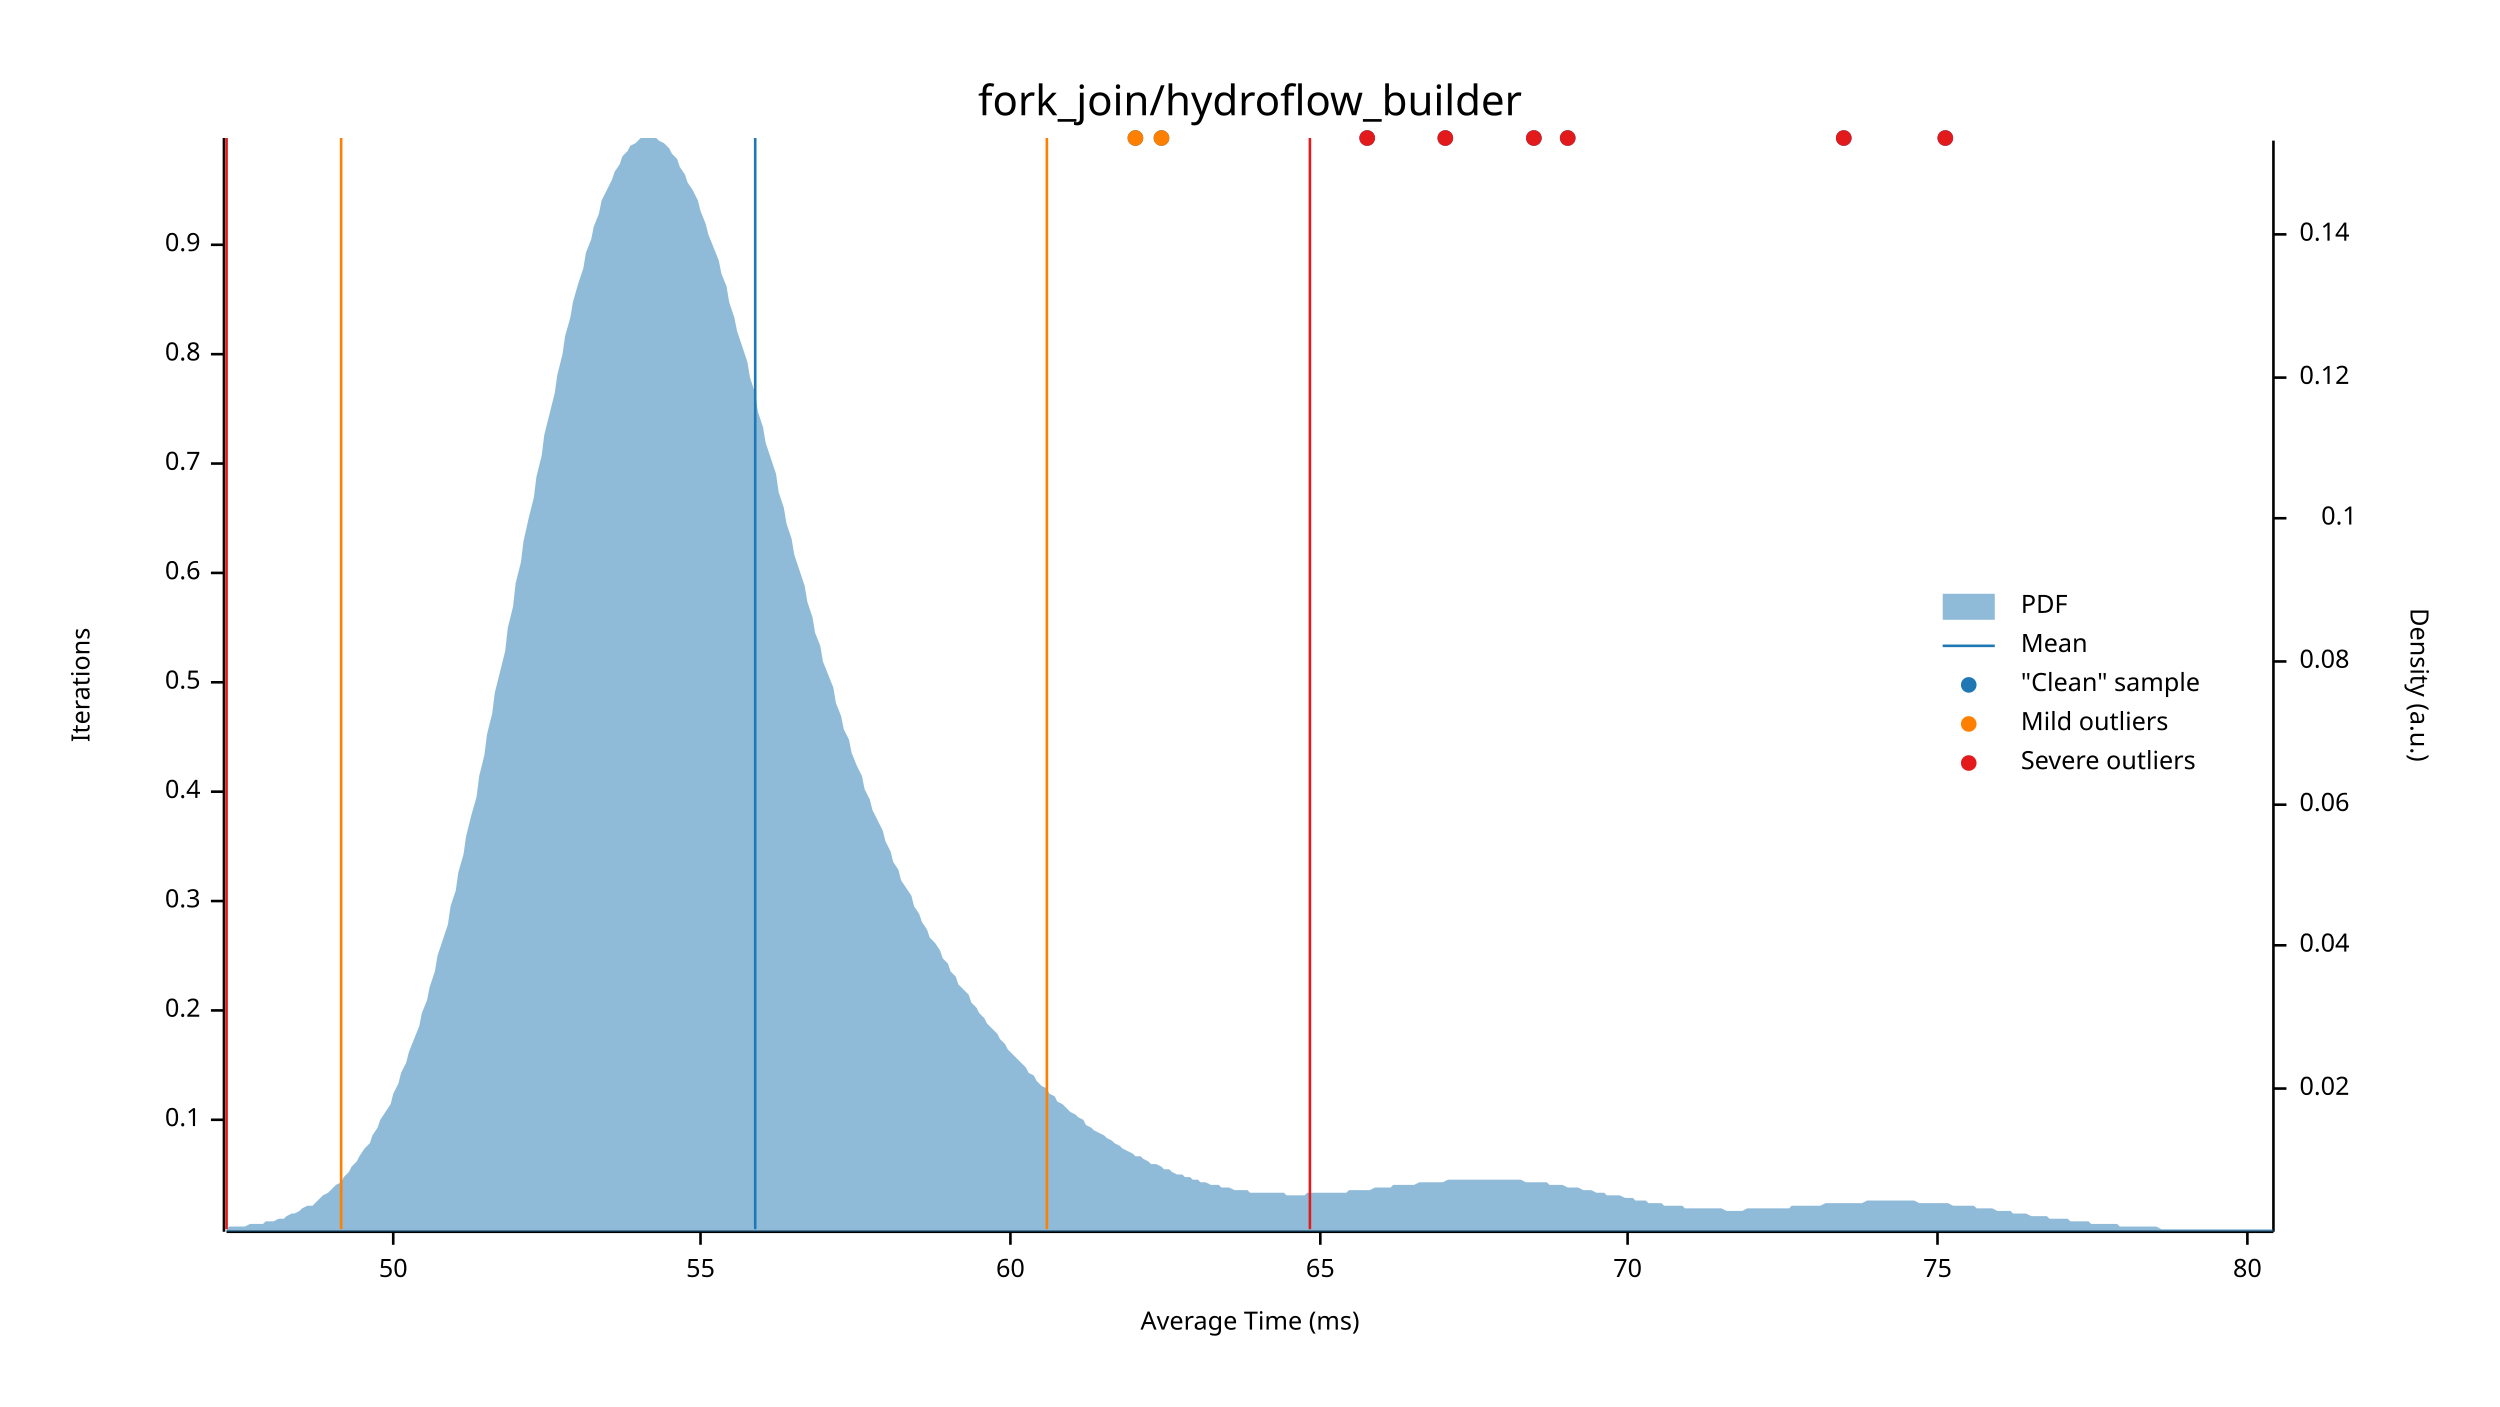
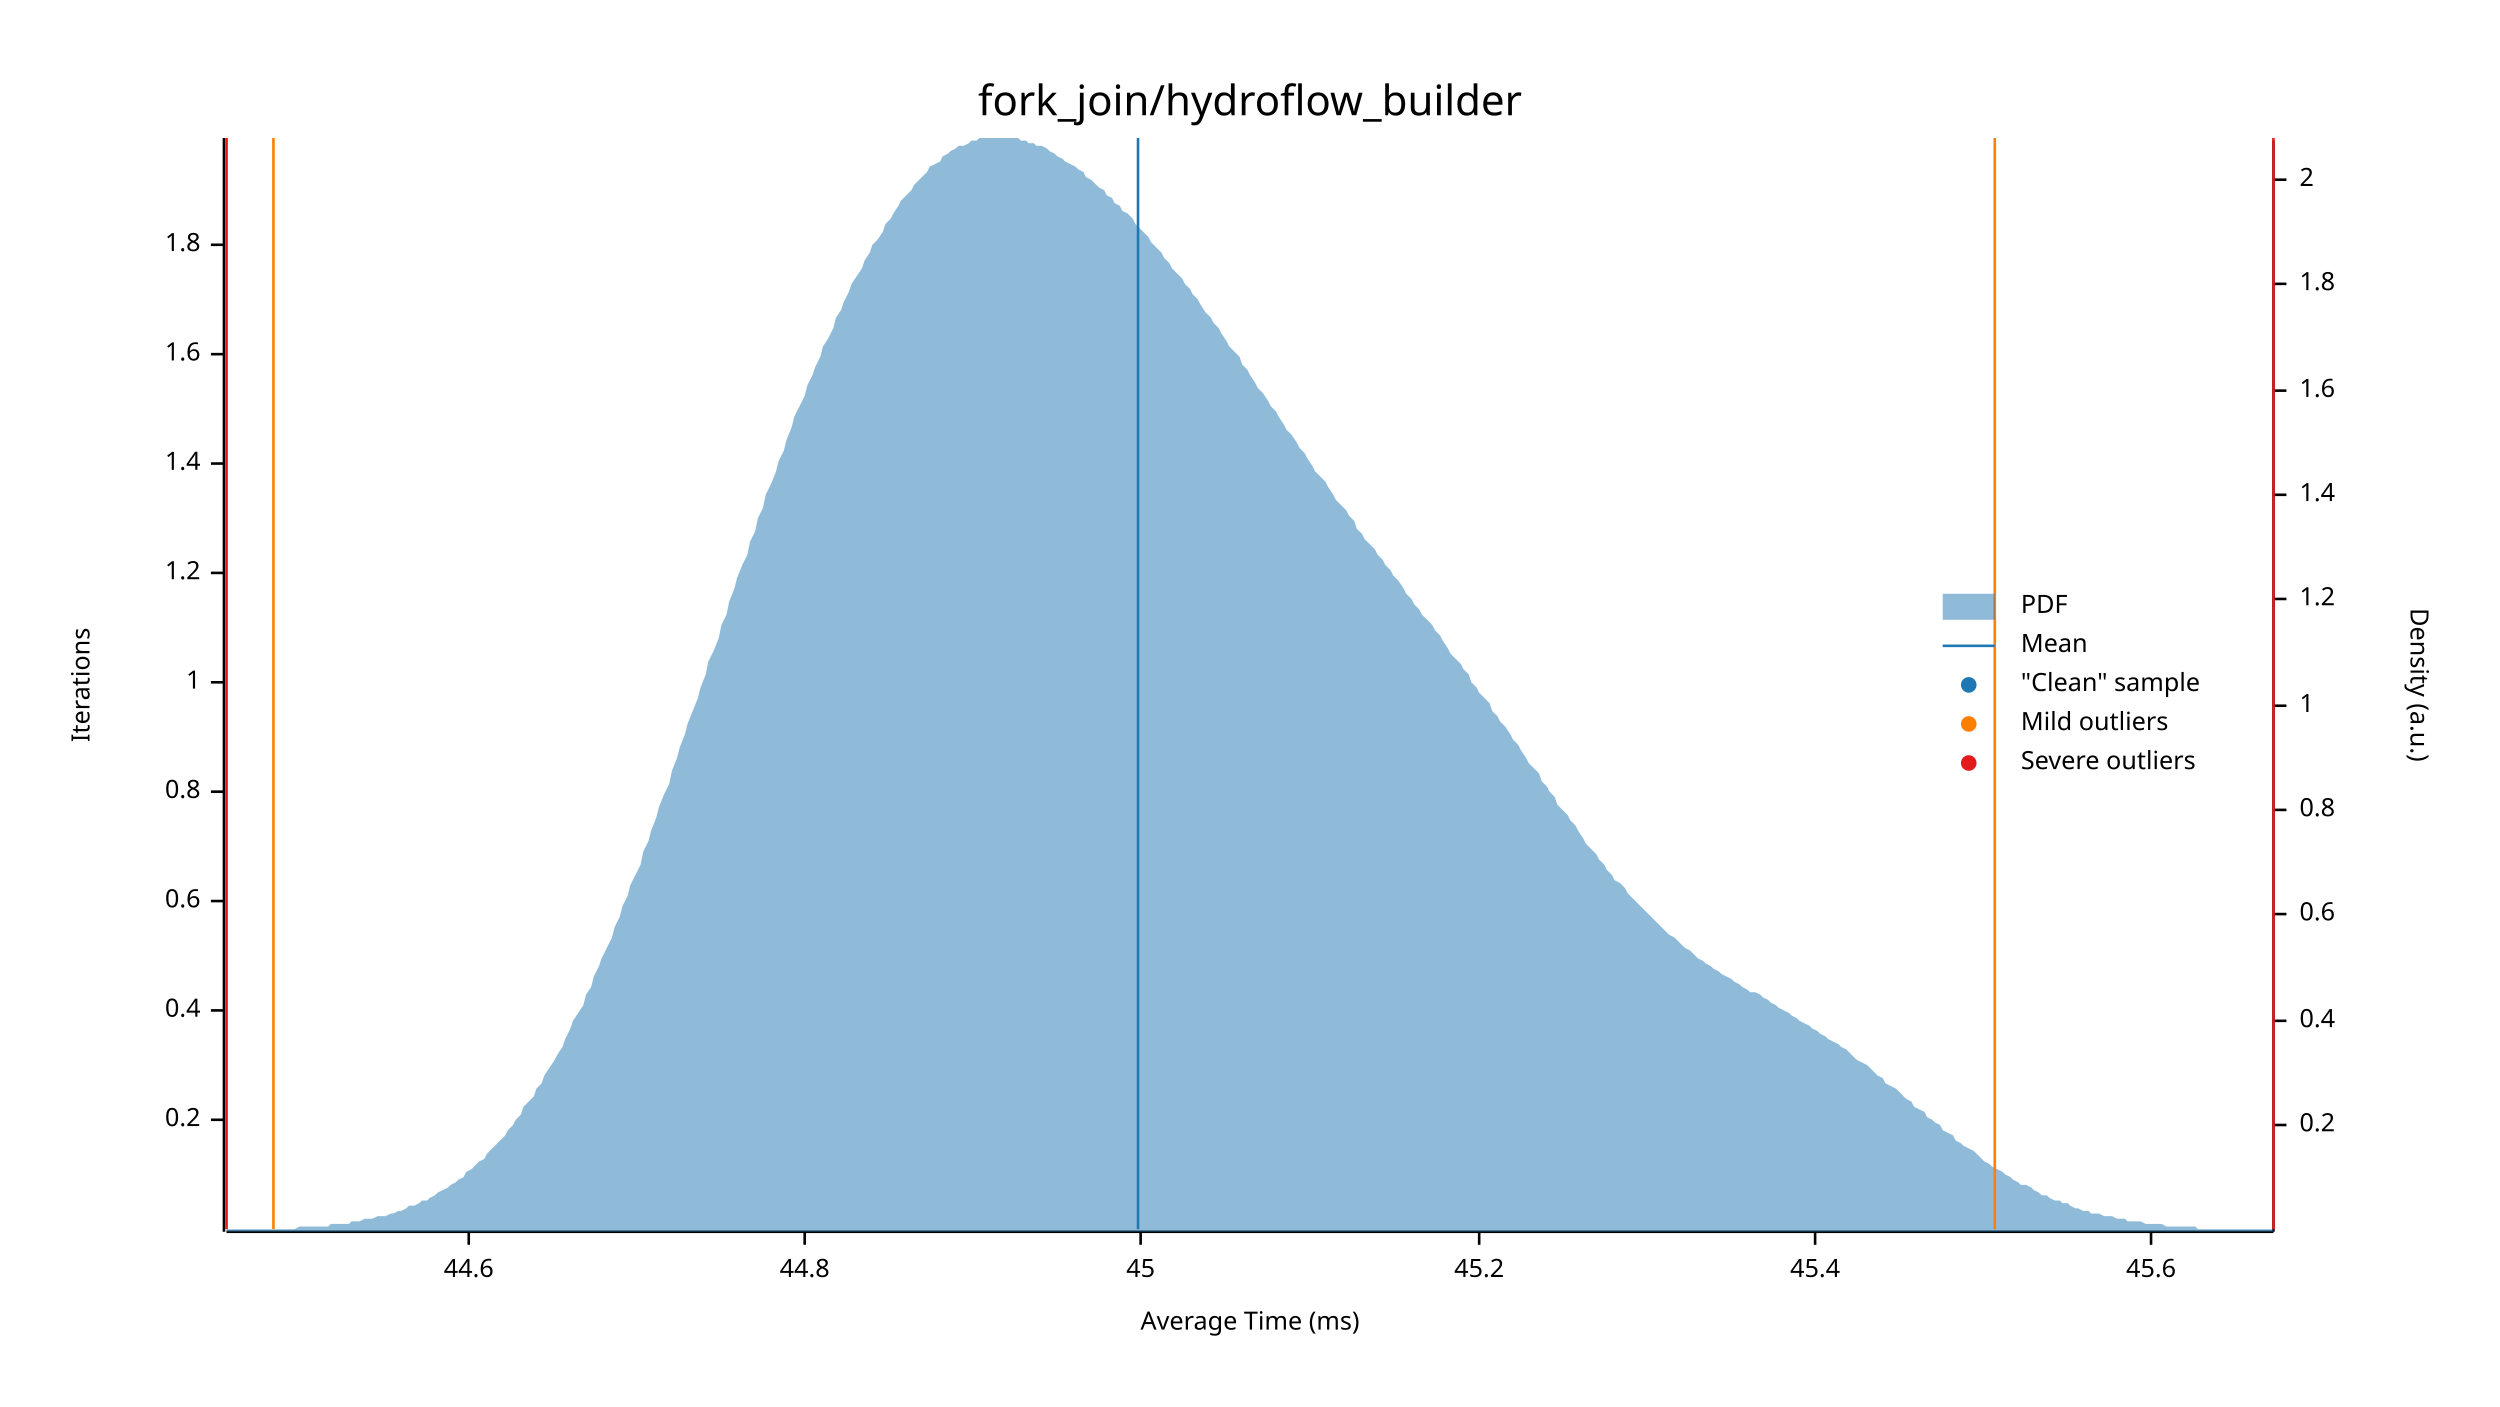
<svg xmlns="http://www.w3.org/2000/svg" width="960" height="540" viewBox="0 0 960 540">
  <text x="480" y="32" dy="0.76em" text-anchor="middle" font-family="sans-serif" font-size="16.129" opacity="1" fill="#000000">
fork_join/hydroflow_builder
</text>
  <text x="27" y="263" dy="0.76em" text-anchor="middle" font-family="sans-serif" font-size="9.677" opacity="1" fill="#000000" transform="rotate(270, 27, 263)">
Iterations
</text>
  <text x="480" y="513" dy="-0.5ex" text-anchor="middle" font-family="sans-serif" font-size="9.677" opacity="1" fill="#000000">
Average Time (ms)
</text>
  <polyline fill="none" opacity="1" stroke="#000000" stroke-width="1" points="86,53 86,473 " />
  <text x="77" y="430" dy="0.5ex" text-anchor="end" font-family="sans-serif" font-size="9.677" opacity="1" fill="#000000">
- 0.1
+ 0.2
</text>
  <polyline fill="none" opacity="1" stroke="#000000" stroke-width="1" points="81,430 86,430 " />
  <text x="77" y="388" dy="0.5ex" text-anchor="end" font-family="sans-serif" font-size="9.677" opacity="1" fill="#000000">
- 0.2
+ 0.4
</text>
  <polyline fill="none" opacity="1" stroke="#000000" stroke-width="1" points="81,388 86,388 " />
  <text x="77" y="346" dy="0.5ex" text-anchor="end" font-family="sans-serif" font-size="9.677" opacity="1" fill="#000000">
- 0.3
+ 0.6
</text>
  <polyline fill="none" opacity="1" stroke="#000000" stroke-width="1" points="81,346 86,346 " />
  <text x="77" y="304" dy="0.5ex" text-anchor="end" font-family="sans-serif" font-size="9.677" opacity="1" fill="#000000">
- 0.4
+ 0.8
</text>
  <polyline fill="none" opacity="1" stroke="#000000" stroke-width="1" points="81,304 86,304 " />
  <text x="77" y="262" dy="0.5ex" text-anchor="end" font-family="sans-serif" font-size="9.677" opacity="1" fill="#000000">
- 0.5
+ 1
</text>
  <polyline fill="none" opacity="1" stroke="#000000" stroke-width="1" points="81,262 86,262 " />
  <text x="77" y="220" dy="0.5ex" text-anchor="end" font-family="sans-serif" font-size="9.677" opacity="1" fill="#000000">
- 0.6
+ 1.2
</text>
  <polyline fill="none" opacity="1" stroke="#000000" stroke-width="1" points="81,220 86,220 " />
  <text x="77" y="178" dy="0.5ex" text-anchor="end" font-family="sans-serif" font-size="9.677" opacity="1" fill="#000000">
- 0.7
+ 1.4
</text>
  <polyline fill="none" opacity="1" stroke="#000000" stroke-width="1" points="81,178 86,178 " />
  <text x="77" y="136" dy="0.5ex" text-anchor="end" font-family="sans-serif" font-size="9.677" opacity="1" fill="#000000">
- 0.8
+ 1.6
</text>
  <polyline fill="none" opacity="1" stroke="#000000" stroke-width="1" points="81,136 86,136 " />
  <text x="77" y="94" dy="0.5ex" text-anchor="end" font-family="sans-serif" font-size="9.677" opacity="1" fill="#000000">
- 0.9
+ 1.8
</text>
  <polyline fill="none" opacity="1" stroke="#000000" stroke-width="1" points="81,94 86,94 " />
  <polyline fill="none" opacity="1" stroke="#000000" stroke-width="1" points="87,473 873,473 " />
-   <text x="151" y="483" dy="0.76em" text-anchor="middle" font-family="sans-serif" font-size="9.677" opacity="1" fill="#000000">
- 50
+   <text x="180" y="483" dy="0.76em" text-anchor="middle" font-family="sans-serif" font-size="9.677" opacity="1" fill="#000000">
+ 44.6
</text>
-   <polyline fill="none" opacity="1" stroke="#000000" stroke-width="1" points="151,473 151,478 " />
-   <text x="269" y="483" dy="0.76em" text-anchor="middle" font-family="sans-serif" font-size="9.677" opacity="1" fill="#000000">
- 55
+   <polyline fill="none" opacity="1" stroke="#000000" stroke-width="1" points="180,473 180,478 " />
+   <text x="309" y="483" dy="0.76em" text-anchor="middle" font-family="sans-serif" font-size="9.677" opacity="1" fill="#000000">
+ 44.8
</text>
-   <polyline fill="none" opacity="1" stroke="#000000" stroke-width="1" points="269,473 269,478 " />
-   <text x="388" y="483" dy="0.76em" text-anchor="middle" font-family="sans-serif" font-size="9.677" opacity="1" fill="#000000">
- 60
+   <polyline fill="none" opacity="1" stroke="#000000" stroke-width="1" points="309,473 309,478 " />
+   <text x="438" y="483" dy="0.76em" text-anchor="middle" font-family="sans-serif" font-size="9.677" opacity="1" fill="#000000">
+ 45
</text>
-   <polyline fill="none" opacity="1" stroke="#000000" stroke-width="1" points="388,473 388,478 " />
-   <text x="507" y="483" dy="0.76em" text-anchor="middle" font-family="sans-serif" font-size="9.677" opacity="1" fill="#000000">
- 65
+   <polyline fill="none" opacity="1" stroke="#000000" stroke-width="1" points="438,473 438,478 " />
+   <text x="568" y="483" dy="0.76em" text-anchor="middle" font-family="sans-serif" font-size="9.677" opacity="1" fill="#000000">
+ 45.2
</text>
-   <polyline fill="none" opacity="1" stroke="#000000" stroke-width="1" points="507,473 507,478 " />
-   <text x="625" y="483" dy="0.76em" text-anchor="middle" font-family="sans-serif" font-size="9.677" opacity="1" fill="#000000">
- 70
+   <polyline fill="none" opacity="1" stroke="#000000" stroke-width="1" points="568,473 568,478 " />
+   <text x="697" y="483" dy="0.76em" text-anchor="middle" font-family="sans-serif" font-size="9.677" opacity="1" fill="#000000">
+ 45.4
</text>
-   <polyline fill="none" opacity="1" stroke="#000000" stroke-width="1" points="625,473 625,478 " />
-   <text x="744" y="483" dy="0.76em" text-anchor="middle" font-family="sans-serif" font-size="9.677" opacity="1" fill="#000000">
- 75
+   <polyline fill="none" opacity="1" stroke="#000000" stroke-width="1" points="697,473 697,478 " />
+   <text x="826" y="483" dy="0.76em" text-anchor="middle" font-family="sans-serif" font-size="9.677" opacity="1" fill="#000000">
+ 45.6
</text>
-   <polyline fill="none" opacity="1" stroke="#000000" stroke-width="1" points="744,473 744,478 " />
-   <text x="863" y="483" dy="0.76em" text-anchor="middle" font-family="sans-serif" font-size="9.677" opacity="1" fill="#000000">
- 80
- </text>
-   <polyline fill="none" opacity="1" stroke="#000000" stroke-width="1" points="863,473 863,478 " />
+   <polyline fill="none" opacity="1" stroke="#000000" stroke-width="1" points="826,473 826,478 " />
  <text x="933" y="263" dy="0.76em" text-anchor="middle" font-family="sans-serif" font-size="9.677" opacity="1" fill="#000000" transform="rotate(90, 933, 263)">
Density (a.u.)
</text>
  <polyline fill="none" opacity="1" stroke="#000000" stroke-width="1" points="873,54 873,473 " />
-   <text x="883" y="418" dy="0.5ex" text-anchor="start" font-family="sans-serif" font-size="9.677" opacity="1" fill="#000000">
- 0.02
+   <text x="883" y="432" dy="0.5ex" text-anchor="start" font-family="sans-serif" font-size="9.677" opacity="1" fill="#000000">
+ 0.2
</text>
-   <polyline fill="none" opacity="1" stroke="#000000" stroke-width="1" points="873,418 878,418 " />
-   <text x="883" y="363" dy="0.5ex" text-anchor="start" font-family="sans-serif" font-size="9.677" opacity="1" fill="#000000">
- 0.04
+   <polyline fill="none" opacity="1" stroke="#000000" stroke-width="1" points="873,432 878,432 " />
+   <text x="883" y="392" dy="0.5ex" text-anchor="start" font-family="sans-serif" font-size="9.677" opacity="1" fill="#000000">
+ 0.4
</text>
-   <polyline fill="none" opacity="1" stroke="#000000" stroke-width="1" points="873,363 878,363 " />
-   <text x="883" y="309" dy="0.5ex" text-anchor="start" font-family="sans-serif" font-size="9.677" opacity="1" fill="#000000">
- 0.06
+   <polyline fill="none" opacity="1" stroke="#000000" stroke-width="1" points="873,392 878,392 " />
+   <text x="883" y="351" dy="0.5ex" text-anchor="start" font-family="sans-serif" font-size="9.677" opacity="1" fill="#000000">
+ 0.6
</text>
-   <polyline fill="none" opacity="1" stroke="#000000" stroke-width="1" points="873,309 878,309 " />
-   <text x="883" y="254" dy="0.5ex" text-anchor="start" font-family="sans-serif" font-size="9.677" opacity="1" fill="#000000">
- 0.08
+   <polyline fill="none" opacity="1" stroke="#000000" stroke-width="1" points="873,351 878,351 " />
+   <text x="883" y="311" dy="0.5ex" text-anchor="start" font-family="sans-serif" font-size="9.677" opacity="1" fill="#000000">
+ 0.8
</text>
-   <polyline fill="none" opacity="1" stroke="#000000" stroke-width="1" points="873,254 878,254 " />
-   <text x="905" y="199" dy="0.5ex" text-anchor="end" font-family="sans-serif" font-size="9.677" opacity="1" fill="#000000">
- 0.1
+   <polyline fill="none" opacity="1" stroke="#000000" stroke-width="1" points="873,311 878,311 " />
+   <text x="883" y="271" dy="0.5ex" text-anchor="start" font-family="sans-serif" font-size="9.677" opacity="1" fill="#000000">
+ 1
</text>
-   <polyline fill="none" opacity="1" stroke="#000000" stroke-width="1" points="873,199 878,199 " />
-   <text x="883" y="145" dy="0.5ex" text-anchor="start" font-family="sans-serif" font-size="9.677" opacity="1" fill="#000000">
- 0.12
+   <polyline fill="none" opacity="1" stroke="#000000" stroke-width="1" points="873,271 878,271 " />
+   <text x="883" y="230" dy="0.5ex" text-anchor="start" font-family="sans-serif" font-size="9.677" opacity="1" fill="#000000">
+ 1.2
</text>
-   <polyline fill="none" opacity="1" stroke="#000000" stroke-width="1" points="873,145 878,145 " />
-   <text x="883" y="90" dy="0.5ex" text-anchor="start" font-family="sans-serif" font-size="9.677" opacity="1" fill="#000000">
- 0.14
+   <polyline fill="none" opacity="1" stroke="#000000" stroke-width="1" points="873,230 878,230 " />
+   <text x="883" y="190" dy="0.5ex" text-anchor="start" font-family="sans-serif" font-size="9.677" opacity="1" fill="#000000">
+ 1.4
</text>
-   <polyline fill="none" opacity="1" stroke="#000000" stroke-width="1" points="873,90 878,90 " />
-   <polygon opacity="0.5" fill="#1F78B4" points="87,472 88,471 90,471 91,471 93,471 94,471 96,470 98,470 99,470 101,470 102,469 104,469 105,469 107,468 109,468 110,467 112,466 113,466 115,465 116,464 118,463 120,463 121,462 123,460 124,459 126,458 127,457 129,455 131,454 132,452 134,450 135,448 137,446 138,444 140,441 142,439 143,436 145,433 146,430 148,427 150,424 151,420 153,416 154,412 156,408 157,404 159,399 161,394 162,389 164,384 165,379 167,373 168,367 170,361 172,355 173,348 175,342 176,335 178,328 179,321 181,313 183,306 184,298 186,290 187,282 189,274 190,266 192,258 194,250 195,241 197,233 198,224 200,216 201,208 203,199 205,191 206,183 208,175 209,167 211,159 213,151 214,144 216,136 217,129 219,122 220,116 222,109 224,103 225,97 227,92 228,87 230,82 231,77 233,73 235,69 236,66 238,63 239,60 241,58 242,56 244,55 246,53 247,53 249,53 250,53 252,53 253,54 255,55 257,57 258,59 260,61 261,64 263,67 264,70 266,73 268,77 269,81 271,86 272,90 274,95 276,100 277,105 279,110 280,116 282,122 283,127 285,133 287,139 288,145 290,151 291,158 293,164 294,170 296,176 298,182 299,189 301,195 302,201 304,207 305,213 307,219 309,225 310,231 312,237 313,243 315,248 316,254 318,259 320,264 321,270 323,275 324,280 326,284 327,289 329,294 331,298 332,303 334,307 335,311 337,315 339,319 340,323 342,327 343,331 345,334 346,338 348,341 350,344 351,348 353,351 354,354 356,357 357,360 359,362 361,365 362,368 364,370 365,373 367,375 368,378 370,380 372,382 373,385 375,387 376,389 378,391 379,393 381,395 383,397 384,399 386,401 387,403 389,405 391,407 392,408 394,410 395,412 397,413 398,415 400,417 402,418 403,420 405,421 406,423 408,424 409,425 411,427 413,428 414,429 416,430 417,432 419,433 420,434 422,435 424,436 425,437 427,438 428,439 430,440 431,441 433,442 435,443 436,444 438,444 439,445 441,446 442,447 444,447 446,448 447,449 449,449 450,450 452,451 454,451 455,452 457,452 458,453 460,453 461,454 463,454 465,455 466,455 468,455 469,456 471,456 472,456 474,457 476,457 477,457 479,457 480,458 482,458 483,458 485,458 487,458 488,458 490,458 491,458 493,458 494,459 496,459 498,459 499,459 501,459 502,458 504,458 505,458 507,458 509,458 510,458 512,458 513,458 515,458 517,458 518,457 520,457 521,457 523,457 524,457 526,457 528,456 529,456 531,456 532,456 534,456 535,455 537,455 539,455 540,455 542,455 543,455 545,454 546,454 548,454 550,454 551,454 553,454 554,454 556,453 557,453 559,453 561,453 562,453 564,453 565,453 567,453 568,453 570,453 572,453 573,453 575,453 576,453 578,453 580,453 581,453 583,453 584,453 586,454 587,454 589,454 591,454 592,454 594,454 595,455 597,455 598,455 600,455 602,456 603,456 605,456 606,456 608,457 609,457 611,457 613,458 614,458 616,458 617,459 619,459 620,459 622,459 624,460 625,460 627,460 628,461 630,461 632,461 633,462 635,462 636,462 638,462 639,463 641,463 643,463 644,463 646,463 647,464 649,464 650,464 652,464 654,464 655,464 657,464 658,464 660,464 661,464 663,465 665,465 666,465 668,465 669,465 671,464 672,464 674,464 676,464 677,464 679,464 680,464 682,464 683,464 685,464 687,464 688,463 690,463 691,463 693,463 695,463 696,463 698,463 699,463 701,462 702,462 704,462 706,462 707,462 709,462 710,462 712,462 713,462 715,462 717,461 718,461 720,461 721,461 723,461 724,461 726,461 728,461 729,461 731,461 732,461 734,461 735,461 737,462 739,462 740,462 742,462 743,462 745,462 746,462 748,462 750,463 751,463 753,463 754,463 756,463 758,463 759,464 761,464 762,464 764,464 765,464 767,465 769,465 770,465 772,465 773,466 775,466 776,466 778,466 780,467 781,467 783,467 784,467 786,467 787,468 789,468 791,468 792,468 794,468 795,469 797,469 798,469 800,469 802,469 803,470 805,470 806,470 808,470 809,470 811,470 813,470 814,471 816,471 817,471 819,471 821,471 822,471 824,471 825,471 827,471 828,471 830,472 832,472 833,472 835,472 836,472 838,472 839,472 841,472 843,472 844,472 846,472 847,472 849,472 850,472 852,472 854,472 855,472 857,472 858,472 860,472 861,472 863,472 865,472 866,472 868,472 869,472 871,472 873,472 873,473 87,473 " />
-   <polyline fill="none" opacity="1" stroke="#1F78B4" stroke-width="1" points="290,472 290,53 " />
-   <polyline fill="none" opacity="1" stroke="#FF7F00" stroke-width="1" points="131,472 131,53 " />
-   <polyline fill="none" opacity="1" stroke="#FF7F00" stroke-width="1" points="402,472 402,53 " />
+   <polyline fill="none" opacity="1" stroke="#000000" stroke-width="1" points="873,190 878,190 " />
+   <text x="883" y="150" dy="0.5ex" text-anchor="start" font-family="sans-serif" font-size="9.677" opacity="1" fill="#000000">
+ 1.6
+ </text>
+   <polyline fill="none" opacity="1" stroke="#000000" stroke-width="1" points="873,150 878,150 " />
+   <text x="883" y="109" dy="0.5ex" text-anchor="start" font-family="sans-serif" font-size="9.677" opacity="1" fill="#000000">
+ 1.8
+ </text>
+   <polyline fill="none" opacity="1" stroke="#000000" stroke-width="1" points="873,109 878,109 " />
+   <text x="883" y="69" dy="0.5ex" text-anchor="start" font-family="sans-serif" font-size="9.677" opacity="1" fill="#000000">
+ 2
+ </text>
+   <polyline fill="none" opacity="1" stroke="#000000" stroke-width="1" points="873,69 878,69 " />
+   <polygon opacity="0.5" fill="#1F78B4" points="87,472 88,472 90,472 91,472 93,472 94,472 96,472 98,472 99,472 101,472 102,472 104,472 105,472 107,472 109,472 110,472 112,472 113,472 115,471 116,471 118,471 120,471 121,471 123,471 124,471 126,471 127,470 129,470 131,470 132,470 134,470 135,469 137,469 138,469 140,468 142,468 143,468 145,467 146,467 148,467 150,466 151,466 153,465 154,465 156,464 157,463 159,463 161,462 162,461 164,461 165,460 167,459 168,458 170,457 172,456 173,455 175,454 176,453 178,452 179,450 181,449 183,447 184,446 186,445 187,443 189,441 190,440 192,438 194,436 195,434 197,432 198,430 200,428 201,425 203,423 205,421 206,418 208,416 209,413 211,410 213,407 214,405 216,402 217,399 219,395 220,392 222,389 224,386 225,382 227,379 228,375 230,371 231,368 233,364 235,360 236,356 238,352 239,348 241,344 242,340 244,336 246,332 247,327 249,323 250,319 252,314 253,310 255,305 257,301 258,296 260,291 261,287 263,282 264,278 266,273 268,268 269,264 271,259 272,254 274,250 276,245 277,240 279,236 280,231 282,226 283,222 285,217 287,213 288,208 290,204 291,199 293,195 294,190 296,186 298,181 299,177 301,173 302,169 304,164 305,160 307,156 309,152 310,148 312,144 313,141 315,137 316,133 318,130 320,126 321,122 323,119 324,116 326,112 327,109 329,106 331,103 332,100 334,97 335,94 337,92 339,89 340,86 342,84 343,82 345,79 346,77 348,75 350,73 351,71 353,69 354,68 356,66 357,64 359,63 361,62 362,60 364,59 365,58 367,57 368,56 370,56 372,55 373,54 375,54 376,53 378,53 379,53 381,53 383,53 384,53 386,53 387,53 389,53 391,53 392,54 394,54 395,55 397,55 398,56 400,56 402,57 403,58 405,59 406,60 408,61 409,62 411,63 413,64 414,65 416,66 417,68 419,69 420,70 422,72 424,73 425,75 427,76 428,78 430,79 431,81 433,82 435,84 436,86 438,88 439,89 441,91 442,93 444,95 446,97 447,99 449,101 450,103 452,105 454,107 455,109 457,111 458,113 460,115 461,117 463,120 465,122 466,124 468,126 469,128 471,131 472,133 474,135 476,137 477,140 479,142 480,144 482,147 483,149 485,151 487,154 488,156 490,158 491,160 493,163 494,165 496,167 498,170 499,172 501,174 502,176 504,179 505,181 507,183 509,185 510,187 512,190 513,192 515,194 517,196 518,198 520,200 521,203 523,205 524,207 526,209 528,211 529,213 531,215 532,217 534,219 535,221 537,223 539,226 540,228 542,230 543,232 545,234 546,236 548,238 550,240 551,242 553,244 554,246 556,249 557,251 559,253 561,255 562,257 564,259 565,262 567,264 568,266 570,268 572,270 573,273 575,275 576,277 578,279 580,282 581,284 583,286 584,288 586,291 587,293 589,295 591,297 592,300 594,302 595,304 597,306 598,309 600,311 602,313 603,315 605,317 606,319 608,322 609,324 611,326 613,328 614,330 616,332 617,334 619,336 620,338 622,339 624,341 625,343 627,345 628,346 630,348 632,350 633,351 635,353 636,354 638,356 639,357 641,359 643,360 644,361 646,363 647,364 649,365 650,366 652,368 654,369 655,370 657,371 658,372 660,373 661,374 663,375 665,376 666,377 668,378 669,379 671,380 672,381 674,381 676,382 677,383 679,384 680,385 682,386 683,387 685,388 687,389 688,390 690,391 691,392 693,393 695,394 696,395 698,396 699,397 701,398 702,399 704,400 706,401 707,402 709,403 710,404 712,406 713,407 715,408 717,409 718,410 720,412 721,413 723,414 724,416 726,417 728,418 729,419 731,421 732,422 734,423 735,425 737,426 739,427 740,429 742,430 743,431 745,432 746,434 748,435 750,436 751,438 753,439 754,440 756,441 758,442 759,443 761,445 762,446 764,447 765,448 767,449 769,450 770,451 772,452 773,453 775,454 776,455 778,455 780,456 781,457 783,458 784,459 786,459 787,460 789,461 791,461 792,462 794,462 795,463 797,464 798,464 800,465 802,465 803,466 805,466 806,466 808,467 809,467 811,467 813,468 814,468 816,468 817,469 819,469 821,469 822,469 824,470 825,470 827,470 828,470 830,470 832,471 833,471 835,471 836,471 838,471 839,471 841,471 843,471 844,472 846,472 847,472 849,472 850,472 852,472 854,472 855,472 857,472 858,472 860,472 861,472 863,472 865,472 866,472 868,472 869,472 871,472 873,472 873,473 87,473 " />
+   <polyline fill="none" opacity="1" stroke="#1F78B4" stroke-width="1" points="437,472 437,53 " />
+   <polyline fill="none" opacity="1" stroke="#FF7F00" stroke-width="1" points="105,472 105,53 " />
+   <polyline fill="none" opacity="1" stroke="#FF7F00" stroke-width="1" points="766,472 766,53 " />
  <polyline fill="none" opacity="1" stroke="#E31A1C" stroke-width="1" points="87,472 87,53 " />
-   <polyline fill="none" opacity="1" stroke="#E31A1C" stroke-width="1" points="503,472 503,53 " />
-   <circle cx="589" cy="53" r="3" opacity="1" fill="#1F78B4" stroke="none" stroke-width="1" />
-   <circle cx="446" cy="53" r="3" opacity="1" fill="#1F78B4" stroke="none" stroke-width="1" />
-   <circle cx="602" cy="53" r="3" opacity="1" fill="#1F78B4" stroke="none" stroke-width="1" />
-   <circle cx="525" cy="53" r="3" opacity="1" fill="#1F78B4" stroke="none" stroke-width="1" />
-   <circle cx="436" cy="53" r="3" opacity="1" fill="#1F78B4" stroke="none" stroke-width="1" />
-   <circle cx="555" cy="53" r="3" opacity="1" fill="#1F78B4" stroke="none" stroke-width="1" />
-   <circle cx="708" cy="53" r="3" opacity="1" fill="#1F78B4" stroke="none" stroke-width="1" />
-   <circle cx="747" cy="53" r="3" opacity="1" fill="#1F78B4" stroke="none" stroke-width="1" />
-   <circle cx="446" cy="53" r="3" opacity="1" fill="#FF7F00" stroke="none" stroke-width="1" />
-   <circle cx="436" cy="53" r="3" opacity="1" fill="#FF7F00" stroke="none" stroke-width="1" />
-   <circle cx="589" cy="53" r="3" opacity="1" fill="#E31A1C" stroke="none" stroke-width="1" />
-   <circle cx="602" cy="53" r="3" opacity="1" fill="#E31A1C" stroke="none" stroke-width="1" />
-   <circle cx="525" cy="53" r="3" opacity="1" fill="#E31A1C" stroke="none" stroke-width="1" />
-   <circle cx="555" cy="53" r="3" opacity="1" fill="#E31A1C" stroke="none" stroke-width="1" />
-   <circle cx="708" cy="53" r="3" opacity="1" fill="#E31A1C" stroke="none" stroke-width="1" />
-   <circle cx="747" cy="53" r="3" opacity="1" fill="#E31A1C" stroke="none" stroke-width="1" />
+   <polyline fill="none" opacity="1" stroke="#E31A1C" stroke-width="1" points="873,472 873,53 " />
  <text x="776" y="228" dy="0.76em" text-anchor="start" font-family="sans-serif" font-size="9.677" opacity="1" fill="#000000">
PDF
</text>
  <text x="776" y="243" dy="0.76em" text-anchor="start" font-family="sans-serif" font-size="9.677" opacity="1" fill="#000000">
Mean
</text>
  <text x="776" y="258" dy="0.76em" text-anchor="start" font-family="sans-serif" font-size="9.677" opacity="1" fill="#000000">
"Clean" sample
</text>
  <text x="776" y="273" dy="0.76em" text-anchor="start" font-family="sans-serif" font-size="9.677" opacity="1" fill="#000000">
Mild outliers
</text>
  <text x="776" y="288" dy="0.76em" text-anchor="start" font-family="sans-serif" font-size="9.677" opacity="1" fill="#000000">
Severe outliers
</text>
  <rect x="746" y="228" width="20" height="10" opacity="0.5" fill="#1F78B4" stroke="none" />
  <polyline fill="none" opacity="1" stroke="#1F78B4" stroke-width="1" points="746,248 766,248 " />
  <circle cx="756" cy="263" r="3" opacity="1" fill="#1F78B4" stroke="none" stroke-width="1" />
  <circle cx="756" cy="278" r="3" opacity="1" fill="#FF7F00" stroke="none" stroke-width="1" />
  <circle cx="756" cy="293" r="3" opacity="1" fill="#E31A1C" stroke="none" stroke-width="1" />
</svg>
